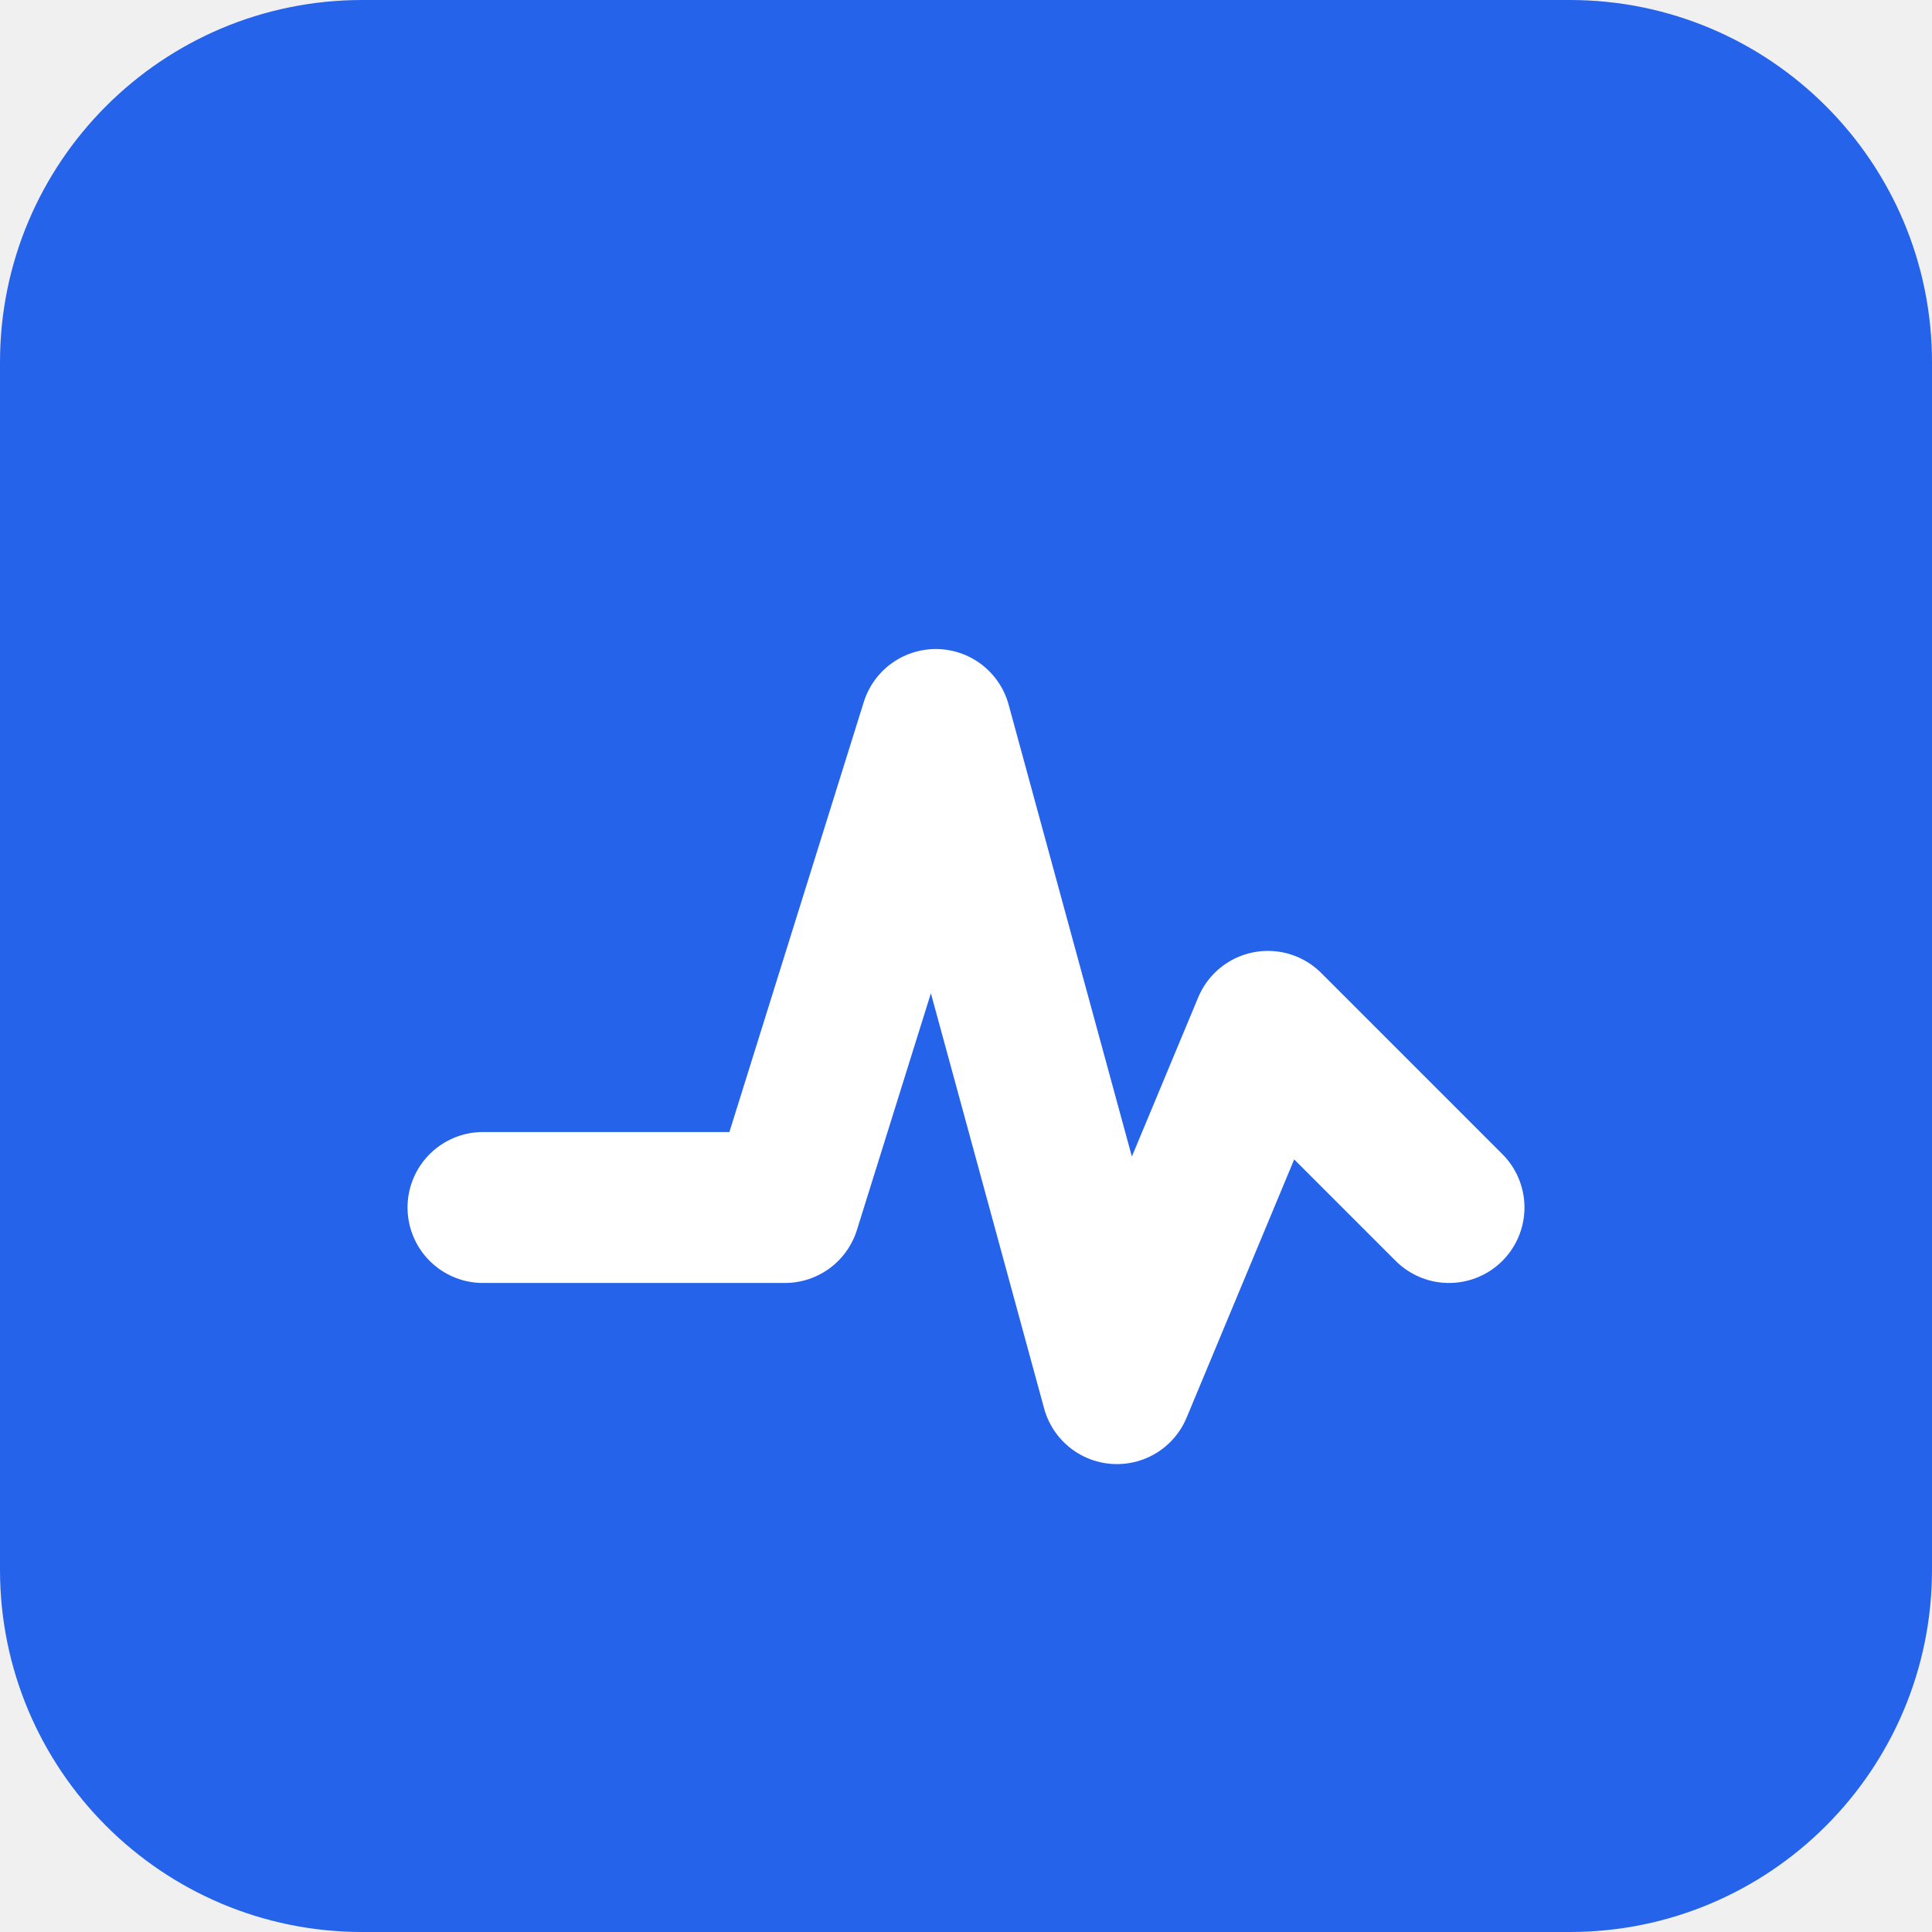
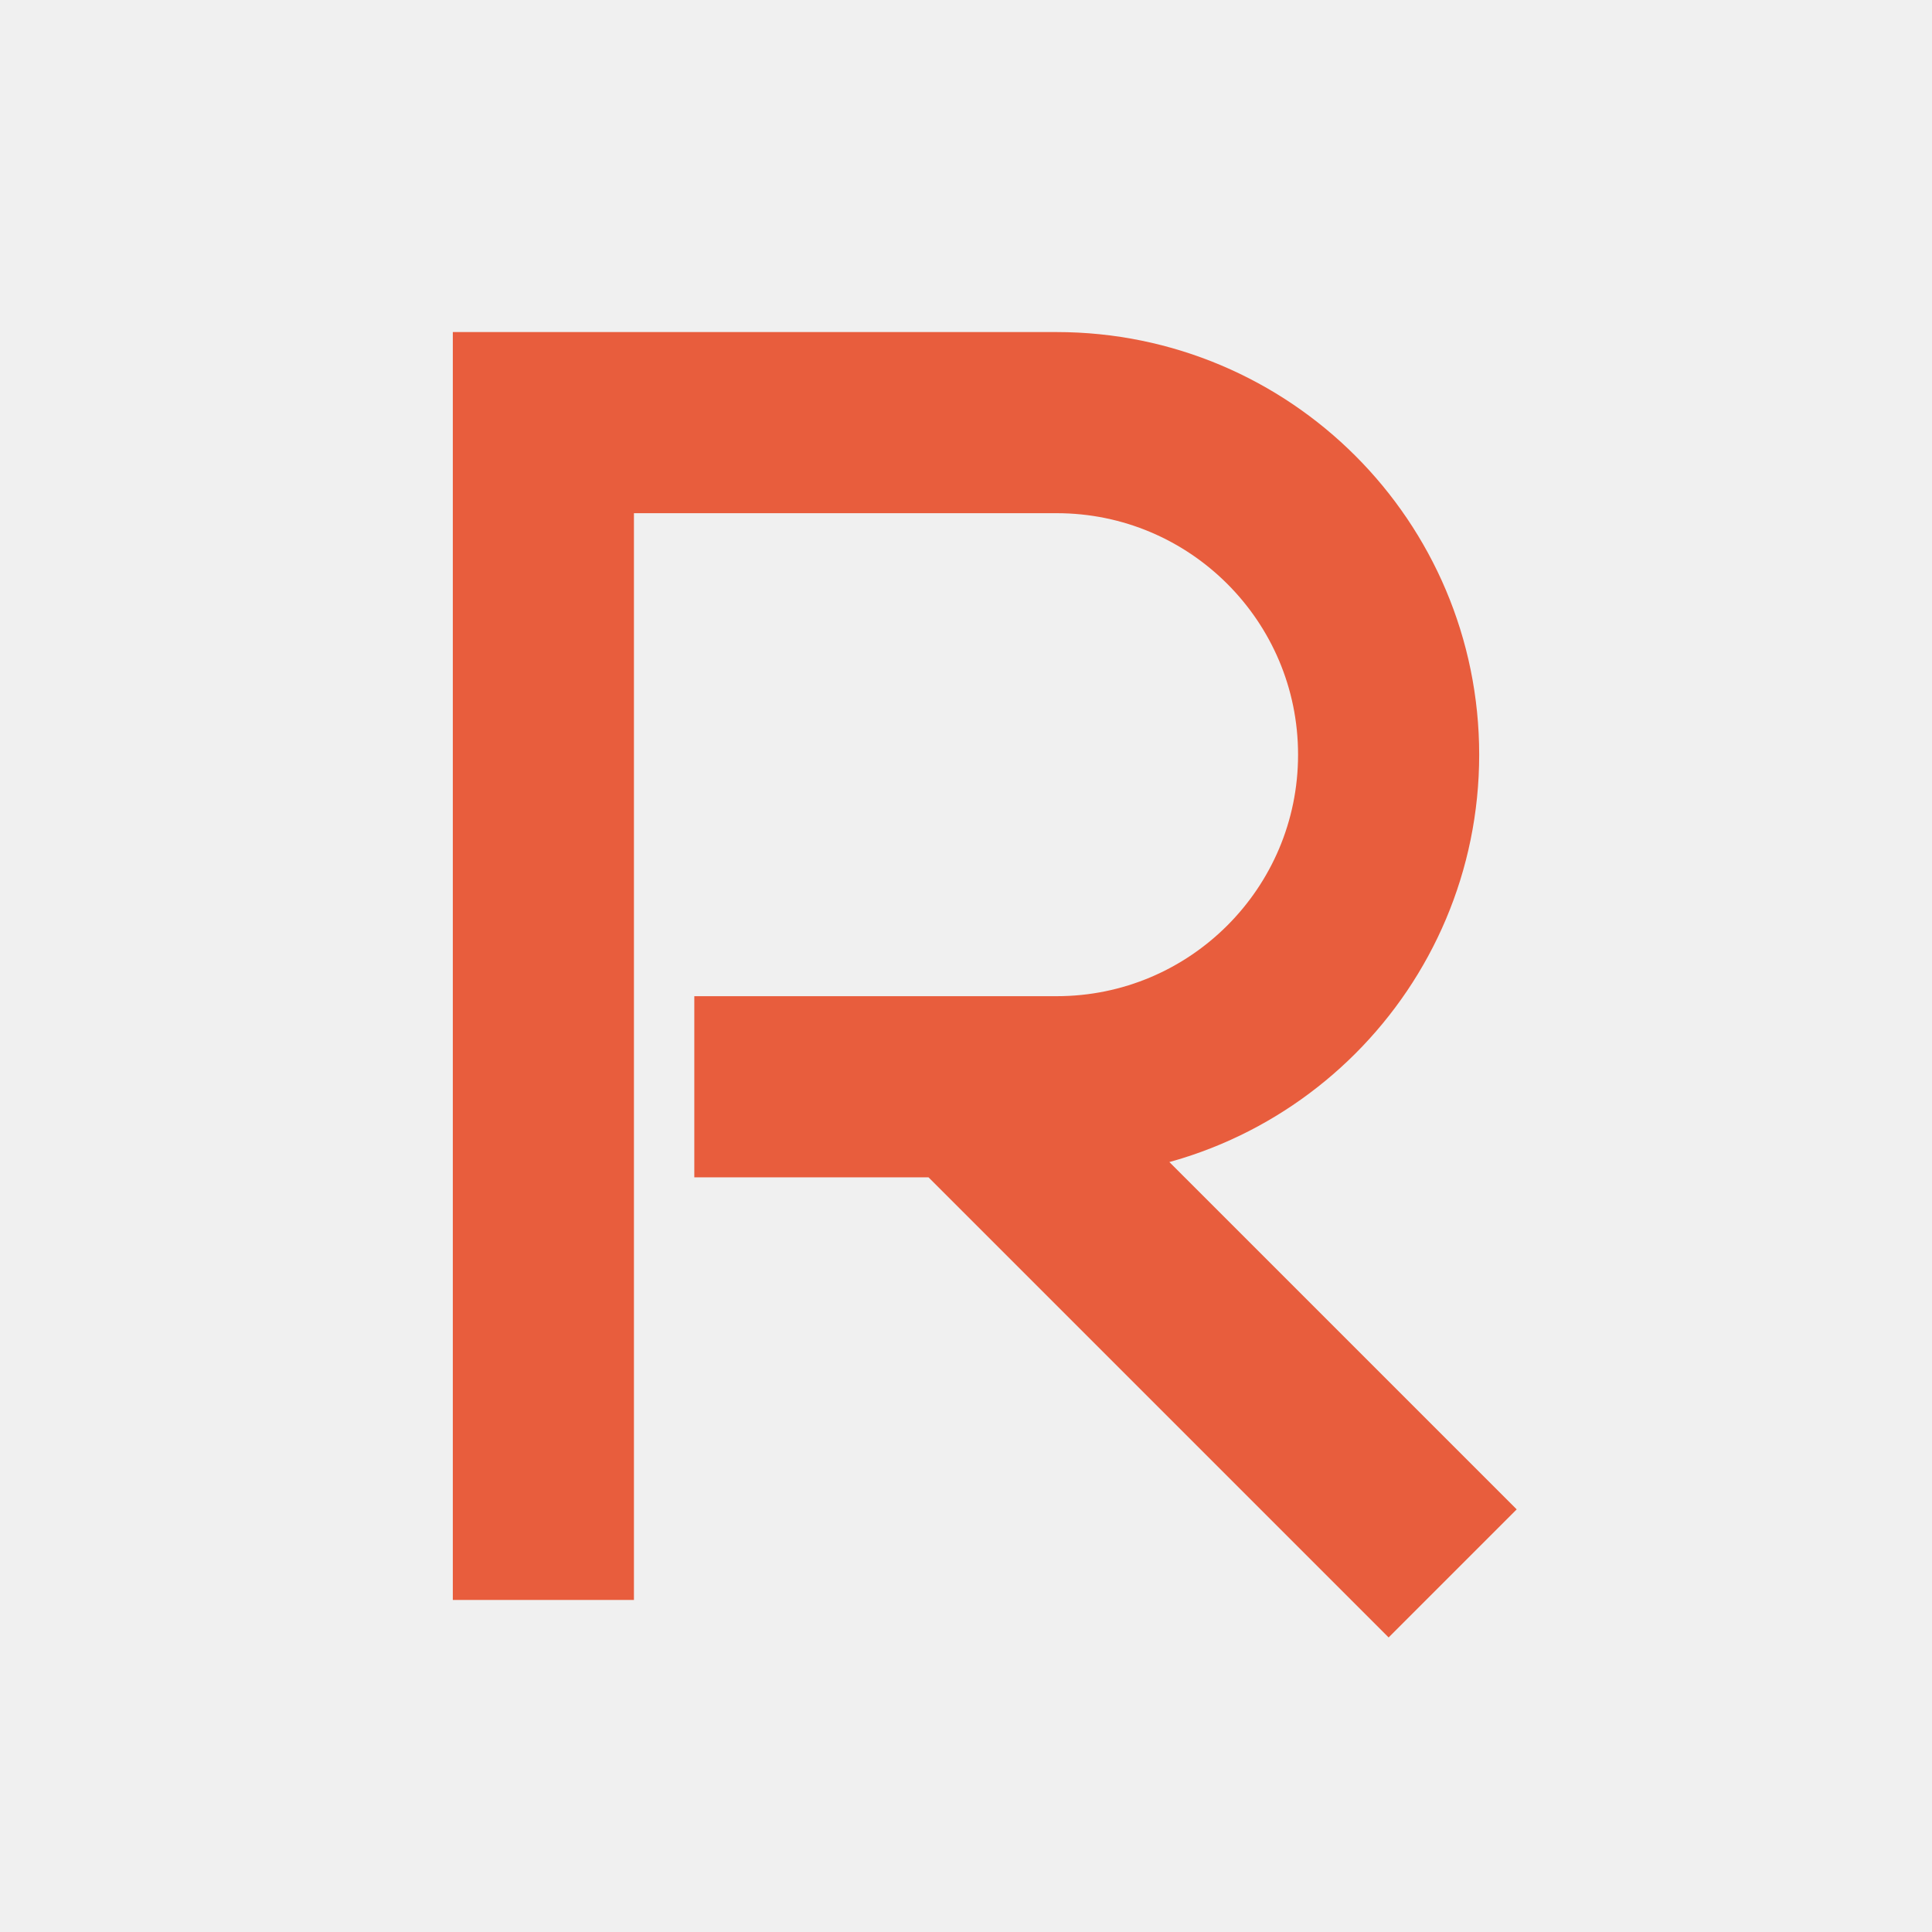
- <svg xmlns="http://www.w3.org/2000/svg" viewBox="0 0 64 64">
-   <rect width="64" height="64" rx="12" fill="#2563eb" />
-   <path d="M16 40 L26 40 L31 24 L37 46 L42 34 L48 40" stroke="#ffffff" stroke-width="5" fill="none" stroke-linecap="round" stroke-linejoin="round" />
+ <svg xmlns="http://www.w3.org/2000/svg" viewBox="0 0 32 32">
+   <path d="M9 25V7h8.5a5.5 5.5 0 0 1 0 11H13m4 1l6 6" fill="none" stroke="#E85D3D" stroke-width="3" stroke-linecap="square" />
</svg>
